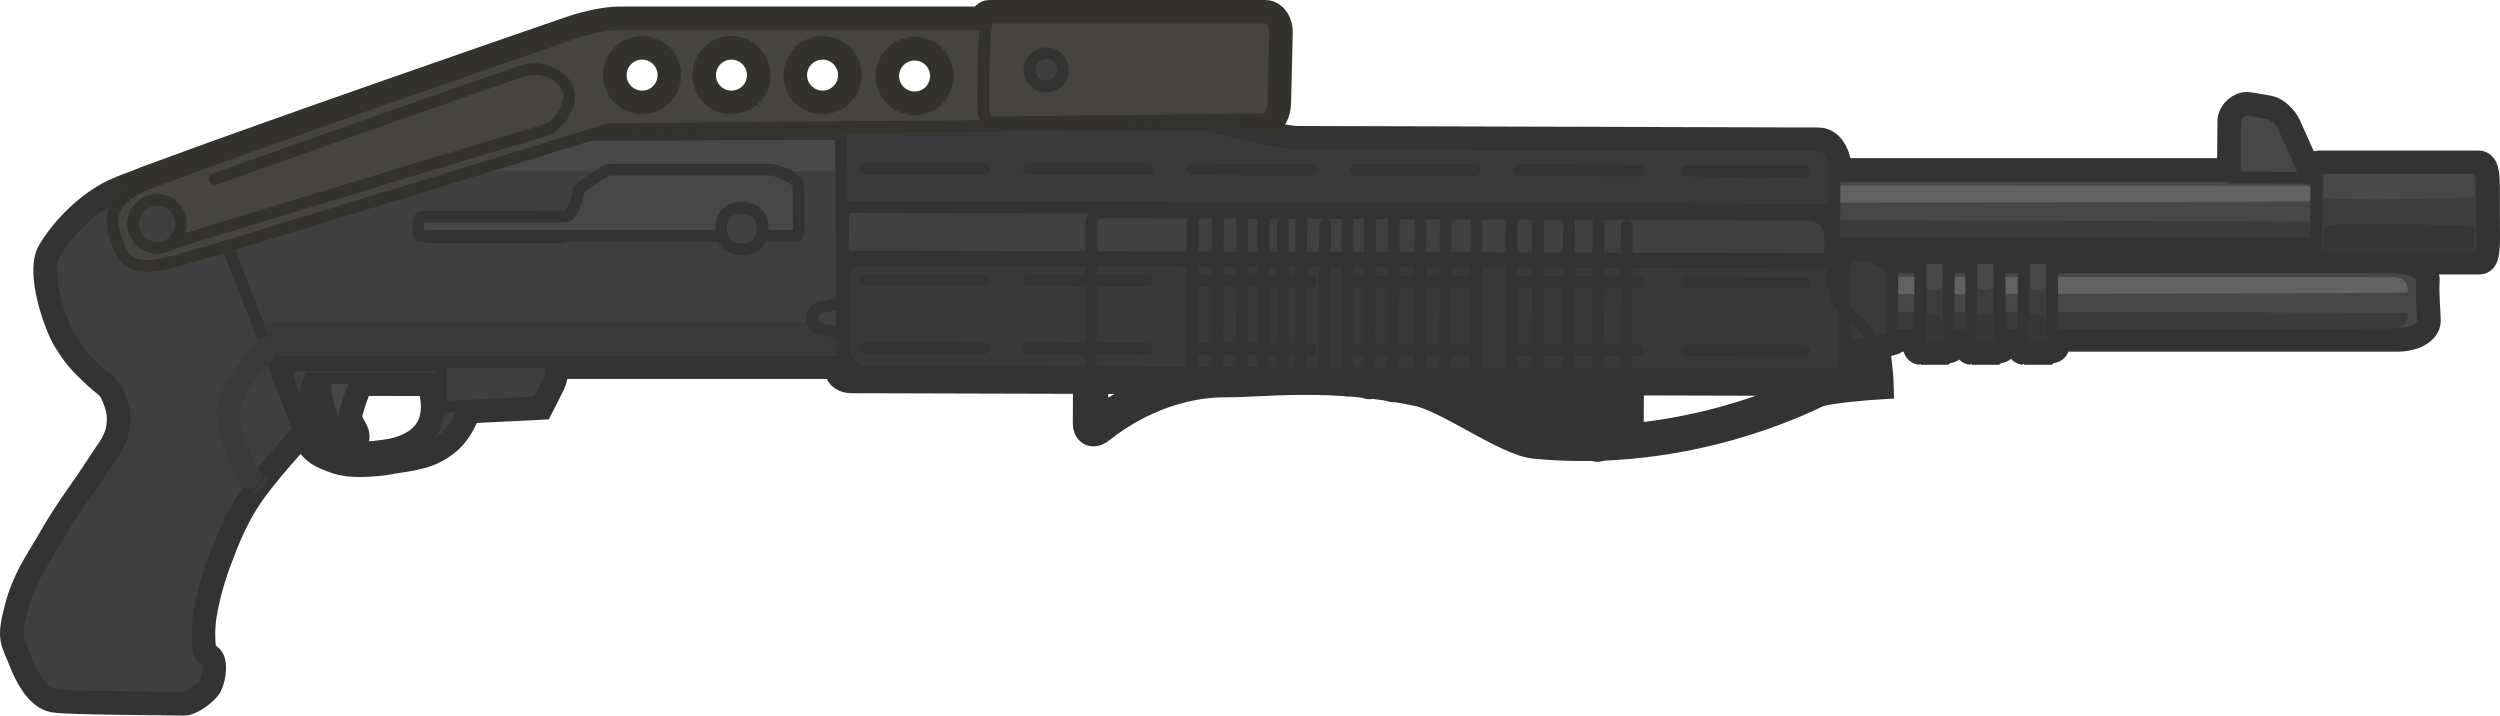
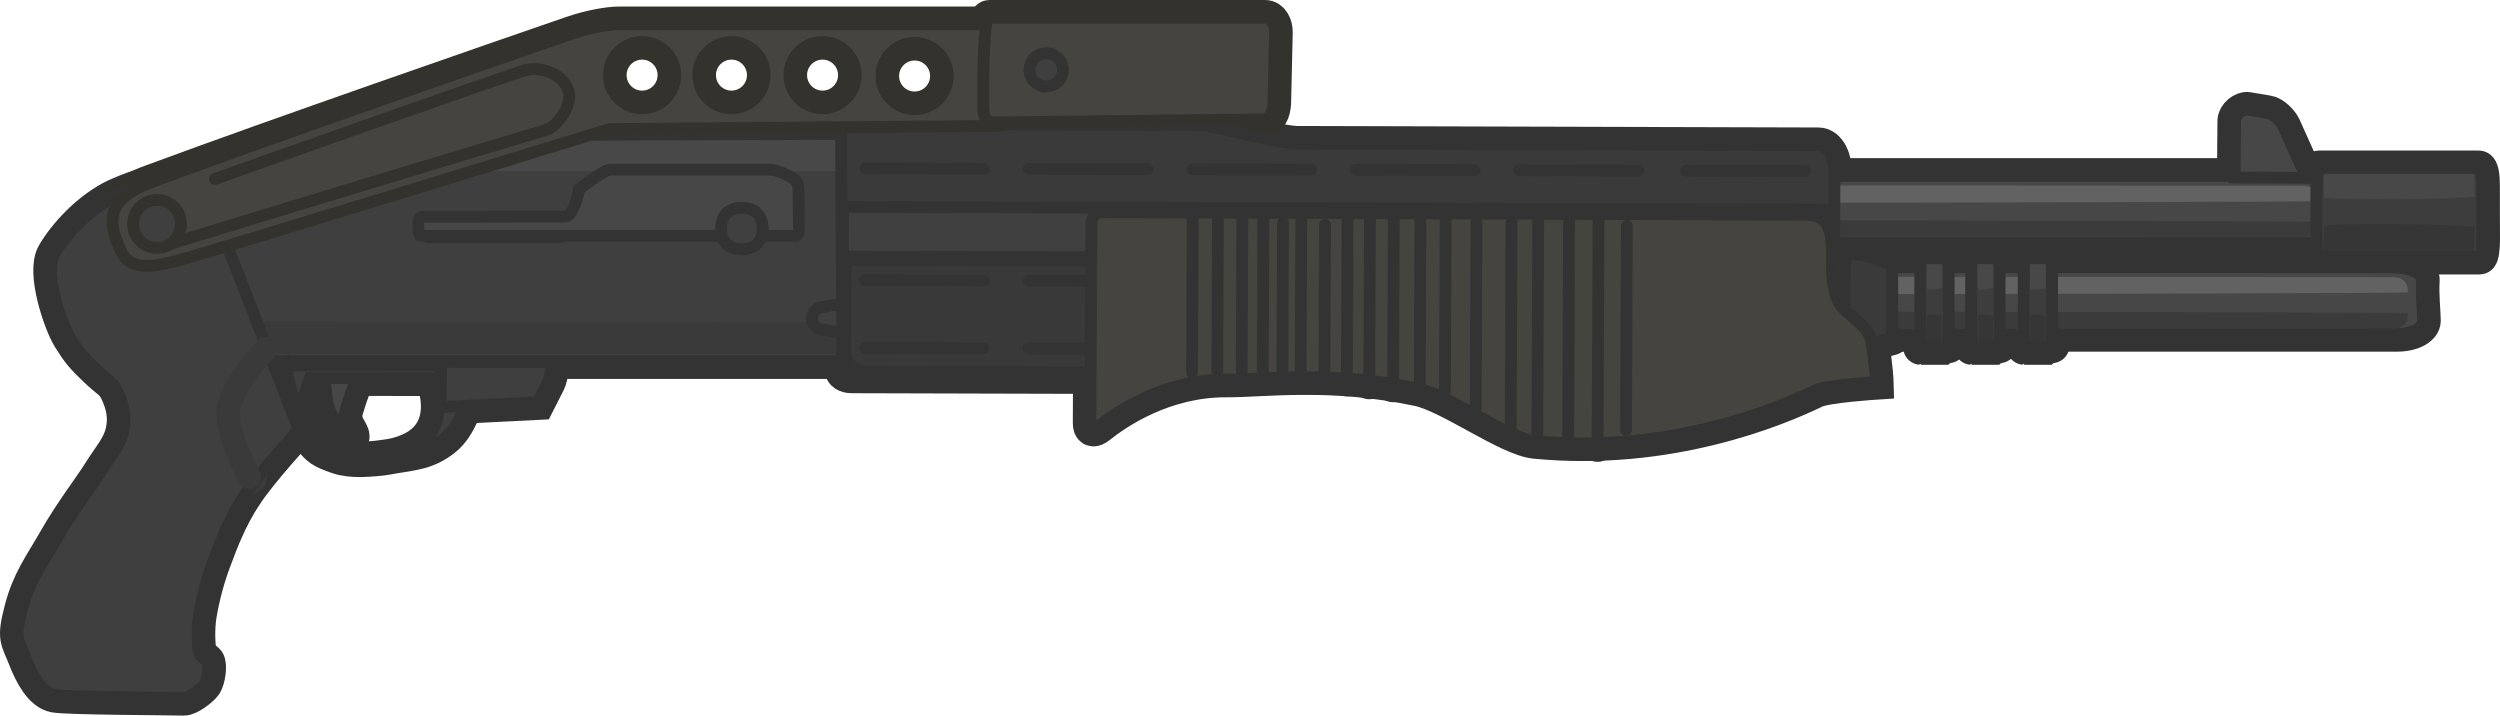
- <svg xmlns="http://www.w3.org/2000/svg" xml:space="preserve" width="81.167" height="23.233">
-   <defs>
+ <svg xmlns="http://www.w3.org/2000/svg" xml:space="preserve" width="81.167" height="23.233" version="1.1" id="svg240">
+   <defs id="defs22">
    <linearGradient id="a" x1="252.746" x2="252.714" y1="179.2" y2="186.981" gradientUnits="userSpaceOnUse">
-       <stop offset="0" stop-color="#3f3f3f" />
-       <stop offset="1" stop-color="#3a3a3a" />
+       <stop offset="0" stop-color="#3f3f3f" id="stop2" />
+       <stop offset="1" stop-color="#3a3a3a" id="stop4" />
    </linearGradient>
    <linearGradient id="b" x1="226.96" x2="226.82" y1="106.523" y2="122.001" gradientUnits="userSpaceOnUse">
-       <stop offset="0" stop-color="#141414" />
-       <stop offset="1" />
+       <stop offset="0" stop-color="#141414" id="stop7" />
+       <stop offset="1" id="stop9" />
    </linearGradient>
    <linearGradient id="c" x1="233.155" x2="233.14" y1="107.158" y2="108.862" gradientUnits="userSpaceOnUse">
-       <stop offset="0" stop-color="#424242" />
-       <stop offset="1" stop-color="#1e1e1e" />
+       <stop offset="0" stop-color="#424242" id="stop12" />
+       <stop offset="1" stop-color="#1e1e1e" id="stop14" />
    </linearGradient>
    <linearGradient id="d" x1="263.274" x2="263.248" y1="105.272" y2="108.037" gradientUnits="userSpaceOnUse">
-       <stop offset="0" stop-color="#202020" />
-       <stop offset="1" stop-color="#101010" />
+       <stop offset="0" stop-color="#202020" id="stop17" />
+       <stop offset="1" stop-color="#101010" id="stop19" />
    </linearGradient>
  </defs>
-   <g stroke-miterlimit="10" data-paper-data="{&quot;isPaintingLayer&quot;:true}" style="mix-blend-mode:normal">
-     <g stroke-width="1.5">
-       <path fill="#474747" stroke="#333" stroke-width="1.148" d="M27.219 7.392v-1.14c0-.23.24-.543.685-.543h46.763c.603 0 1.023.18 1.005.426-.033.433.032 1.072.032 1.317 0 .19-.275.426-.817.426H28.125c-.587 0-.906-.129-.906-.486z" />
-       <path fill="#3b3b3b" d="M75.238 7.206c0 .359-.167.497-.484.497-4.587 0-47.132.034-47.132.034l.009-.548c0-.088 47.607-.04 47.607.017" />
-       <path fill="#626262" d="m27.675 6.545-.009-.548s42.505.034 47.088.034c.317 0 .484.138.484.496 0 .057-47.562.105-47.563.018" data-paper-data="{&quot;index&quot;:null}" />
+   <g stroke-miterlimit="10" data-paper-data="{&quot;isPaintingLayer&quot;:true}" style="mix-blend-mode:normal" id="g238">
+     <g stroke-width="1.5" id="g30">
+       <path fill="#474747" stroke="#333" stroke-width="1.148" d="M27.219 7.392v-1.14c0-.23.24-.543.685-.543h46.763c.603 0 1.023.18 1.005.426-.033.433.032 1.072.032 1.317 0 .19-.275.426-.817.426H28.125c-.587 0-.906-.129-.906-.486z" id="path24" />
+       <path fill="#3b3b3b" d="M75.238 7.206c0 .359-.167.497-.484.497-4.587 0-47.132.034-47.132.034l.009-.548c0-.088 47.607-.04 47.607.017" id="path26" />
+       <path fill="#626262" d="m27.675 6.545-.009-.548s42.505.034 47.088.034c.317 0 .484.138.484.496 0 .057-47.562.105-47.563.018" data-paper-data="{&quot;index&quot;:null}" id="path28" />
    </g>
-     <g stroke-width="1.5">
-       <path fill="#474747" stroke="#333" stroke-width="1.148" d="M27.41 10.357V9.218c0-.23.254-.543.725-.543h49.438c.637 0 1.082.179 1.062.426-.034.432.035 1.072.035 1.316 0 .19-.29.427-.864.427H28.367c-.62 0-.957-.129-.957-.487z" />
-       <path fill="#3b3b3b" d="M78.177 10.172c0 .359-.177.497-.512.497-4.85 0-49.829.033-49.829.033s.006-.244.01-.547c0-.088 50.331-.04 50.331.017" />
-       <path fill="#626262" d="M27.893 9.51c-.004-.303-.01-.547-.01-.547s44.937.034 49.783.034c.335 0 .511.137.511.496 0 .057-50.283.105-50.285.017z" data-paper-data="{&quot;index&quot;:null}" />
+     <g stroke-width="1.5" id="g38">
+       <path fill="#474747" stroke="#333" stroke-width="1.148" d="M27.41 10.357V9.218c0-.23.254-.543.725-.543h49.438c.637 0 1.082.179 1.062.426-.034.432.035 1.072.035 1.316 0 .19-.29.427-.864.427H28.367c-.62 0-.957-.129-.957-.487z" id="path32" />
+       <path fill="#3b3b3b" d="M78.177 10.172c0 .359-.177.497-.512.497-4.85 0-49.829.033-49.829.033s.006-.244.01-.547c0-.088 50.331-.04 50.331.017" id="path34" />
+       <path fill="#626262" d="M27.893 9.51c-.004-.303-.01-.547-.01-.547s44.937.034 49.783.034c.335 0 .511.137.511.496 0 .057-50.283.105-50.285.017z" data-paper-data="{&quot;index&quot;:null}" id="path36" />
    </g>
-     <path fill="#474747" stroke="#333" stroke-width="1.148" d="m72.552 5.762.015-1.834c.002-.195.246-.394.412-.366l.653.11c.184.03.428.275.508.453l.74 1.649z" />
-     <g stroke-width="1.5">
-       <path fill="#3d3d3d" stroke="#333" stroke-width="1.148" d="M62.344 10.626v-1.51c0-.305.005-.72.013-.72h.89c.012 0 .02.237.02.564v1.745c0 .252-.005.565-.015.565h-.89c-.012 0-.018-.17-.018-.644z" />
-       <path fill="#363636" d="M63.06 10.305c0 .527 0 .778-.004.778h-.507v-.803c0-.13.512-.059.512.025z" />
-       <path fill="#484848" d="M62.55 9.334V8.58h.506c.003 0 .005.202.005.729 0 .083-.511.154-.511.025" data-paper-data="{&quot;index&quot;:null}" />
+     <path fill="#474747" stroke="#333" stroke-width="1.148" d="m72.552 5.762.015-1.834c.002-.195.246-.394.412-.366l.653.11c.184.03.428.275.508.453l.74 1.649z" id="path40" />
+     <g stroke-width="1.5" id="g48">
+       <path fill="#3d3d3d" stroke="#333" stroke-width="1.148" d="M62.344 10.626v-1.51c0-.305.005-.72.013-.72h.89c.012 0 .02.237.02.564v1.745c0 .252-.005.565-.015.565h-.89c-.012 0-.018-.17-.018-.644z" id="path42" />
+       <path fill="#363636" d="M63.06 10.305c0 .527 0 .778-.004.778h-.507v-.803c0-.13.512-.059.512.025z" id="path44" />
+       <path fill="#484848" d="M62.55 9.334V8.58h.506c.003 0 .005.202.005.729 0 .083-.511.154-.511.025" data-paper-data="{&quot;index&quot;:null}" id="path46" />
    </g>
-     <g stroke-width="1.5">
-       <path fill="#3d3d3d" stroke="#333" stroke-width="1.148" d="M63.998 10.626v-1.51c0-.305.005-.72.013-.72h.89c.012 0 .02.237.02.564v1.745c0 .252-.005.565-.015.565h-.89c-.012 0-.018-.17-.018-.644z" />
-       <path fill="#363636" d="M64.715 10.305c0 .527-.001.778-.005.778h-.507v-.803c0-.13.512-.059.512.025" />
-       <path fill="#484848" d="M64.204 9.334V8.58h.506c.003 0 .005.202.005.729 0 .083-.511.154-.511.025" data-paper-data="{&quot;index&quot;:null}" />
+     <g stroke-width="1.5" id="g56">
+       <path fill="#3d3d3d" stroke="#333" stroke-width="1.148" d="M63.998 10.626v-1.51c0-.305.005-.72.013-.72h.89c.012 0 .02.237.02.564v1.745c0 .252-.005.565-.015.565h-.89c-.012 0-.018-.17-.018-.644z" id="path50" />
+       <path fill="#363636" d="M64.715 10.305c0 .527-.001.778-.005.778h-.507v-.803c0-.13.512-.059.512.025" id="path52" />
+       <path fill="#484848" d="M64.204 9.334V8.58h.506c.003 0 .005.202.005.729 0 .083-.511.154-.511.025" data-paper-data="{&quot;index&quot;:null}" id="path54" />
    </g>
-     <g stroke-width="1.5">
-       <path fill="#3d3d3d" stroke="#333" stroke-width="1.148" d="M65.702 10.626v-1.51c0-.305.004-.72.013-.72h.89c.012 0 .02.237.02.564v1.745c0 .252-.005.565-.016.565h-.89c-.011 0-.017-.17-.017-.644z" />
-       <path fill="#363636" d="M66.419 10.305c0 .527-.002.778-.006.778h-.506v-.803c0-.13.511-.059.511.025z" />
-       <path fill="#484848" d="M65.907 9.334V8.58h.506c.003 0 .006.202.006.729 0 .083-.511.154-.511.025z" data-paper-data="{&quot;index&quot;:null}" />
+     <g stroke-width="1.5" id="g64">
+       <path fill="#3d3d3d" stroke="#333" stroke-width="1.148" d="M65.702 10.626v-1.51c0-.305.004-.72.013-.72h.89c.012 0 .02.237.02.564v1.745c0 .252-.005.565-.016.565h-.89c-.011 0-.017-.17-.017-.644z" id="path58" />
+       <path fill="#363636" d="M66.419 10.305c0 .527-.002.778-.006.778h-.506v-.803c0-.13.511-.059.511.025z" id="path60" />
+       <path fill="#484848" d="M65.907 9.334V8.58h.506c.003 0 .006.202.006.729 0 .083-.511.154-.511.025z" data-paper-data="{&quot;index&quot;:null}" id="path62" />
    </g>
-     <g stroke-width="1.5">
-       <path fill="#3d3d3d" stroke="#333" stroke-width="1.148" d="M75.205 7.692v-1.51c0-.305.026-.72.076-.72h5.196c.067 0 .114.237.112.564-.004.573.004 1.42.004 1.745 0 .252-.03.565-.091.565h-5.197c-.065 0-.1-.17-.1-.644z" />
-       <path fill="#363636" d="M80.345 7.371c0 .527-.017.778-.05.778h-4.85l.001-.803c0-.13 4.899-.058 4.899.025" />
-       <path fill="#484848" d="M75.45 6.4v-.755h4.845c.033 0 .05.203.05.73 0 .083-4.894.154-4.894.025z" data-paper-data="{&quot;index&quot;:null}" />
+     <g stroke-width="1.5" id="g72">
+       <path fill="#3d3d3d" stroke="#333" stroke-width="1.148" d="M75.205 7.692v-1.51c0-.305.026-.72.076-.72h5.196c.067 0 .114.237.112.564-.004.573.004 1.42.004 1.745 0 .252-.03.565-.091.565h-5.197c-.065 0-.1-.17-.1-.644z" id="path66" />
+       <path fill="#363636" d="M80.345 7.371c0 .527-.017.778-.05.778h-4.85l.001-.803c0-.13 4.899-.058 4.899.025" id="path68" />
+       <path fill="#484848" d="M75.45 6.4v-.755h4.845c.033 0 .05.203.05.73 0 .083-4.894.154-4.894.025z" data-paper-data="{&quot;index&quot;:null}" id="path70" />
    </g>
-     <g stroke-width="1.148">
-       <g stroke="#333">
-         <path fill="#3f3f3f" d="M9.128 4.498c.878 0 16.767-.088 18.366-.088.08 0 .12.577.12 1.095v5.517c0 .583-.046.706-.135.706H8.731c-.07 0-2.226-5.507-2.226-6.324 0 0 2.553-.906 2.622-.906z" />
-         <path fill="#3a3a3a" d="M27.4 10.47s.01 1.02-.077 1.02H8.535c-.024 0-.21-1.057-.21-1.057z" />
-         <path fill="#484848" d="M27.4 4.539s.01 1.02-.077 1.02H6.909c-.012 0 .7-.44 1.402-.684a5.8 5.8 0 0 1 1.353-.278z" />
-         <path fill="#3f3f3f" stroke-linecap="round" d="M7.944 16.072c-.502.771-.752 1.445-1.01 2.128a9.6 9.6 0 0 0-.48 1.808 4.4 4.4 0 0 0 0 1.17c.029.153.18.197.27.295.087.097.023.603-.094.756-.114.149-.49.434-.66.43-.61-.014-3.777-.022-4.195-.098-.42-.076-.735-.645-.958-1.224-.222-.578-.36-.581-.106-1.542.253-.961.611-1.402 1.117-2.287.505-.885 1.124-1.679 1.436-2.18s.626-.83.734-1.313c.108-.484.01-.87-.16-1.253-.168-.384-.31-.373-.734-.785-.425-.411-.532-.532-.83-1.01S1.42 8.84 1.763 8.251c.373-.64 1.071-1.376 1.834-1.794.674-.37 2.804-.99 2.804-.99L9.7 13.946s-1.254 1.356-1.755 2.127z" />
-         <path fill="#474747" d="M10.675 12.09h1.155s-.264.235-.393.567c-.109.28-.15.449-.19.568a.84.84 0 0 0-.044.427c.044.215.284.477.208.548-.106.097-.372-.201-.486-.455-.11-.243-.245-.387-.287-.668-.042-.28-.172-.987.037-.987z" />
-         <path fill="#3f3f3f" stroke-linecap="round" d="M9.256 11.864h7.075s-.65.445-.932.795c-.344.428-.439 1.149-.982 1.584s-1.014.457-1.706.572c-.693.114-1.318.151-1.748 0-.546-.192-.616-.25-.911-.62-.194-.243-.345-.741-.505-1.237-.159-.496-.29-1.095-.29-1.095zm2.577 3.043c3.353-.068 2.223-2.623 2.223-2.623l-3.998-.007s-.427 1.134-.263 1.448c.4.764 1.318 1.197 2.038 1.182z" />
-         <path fill="#404040" d="M26.36 10.339c0-.206.167-.372.373-.372.098 0 .438-.156.59.018.15.174.176.469.01.673s-.395.053-.6.053a.373.373 0 0 1-.372-.372z" />
-         <path fill="none" stroke-linecap="round" d="M13.893 7.703h4.28" />
-         <path fill="#474747" d="M19.81 5.508h5.202c.157 0 .893.24.905.534.015.349.023 1.201.023 1.395 0 .133-.03.22-.085.22H13.643c-.043 0-.138-.552.036-.618 0 0 3.953-.003 4.686-.009.225-.001.428-.72.427-.881 0 0 .819-.641 1.019-.641z" />
-         <path fill="#404040" d="M23.41 7.42c0-.423.252-.675.675-.675s.675.252.675.675-.252.675-.675.675-.675-.252-.675-.675z" />
-         <path fill="#3f3f3f" d="m14.31 13.215.008-1.465 3.58.009s-.002.434-.11.65l-.33.65z" />
+     <g stroke-width="1.148" id="g100">
+       <g stroke="#333" id="g96">
+         <path fill="#3f3f3f" d="M9.128 4.498c.878 0 16.767-.088 18.366-.088.08 0 .12.577.12 1.095v5.517c0 .583-.046.706-.135.706H8.731c-.07 0-2.226-5.507-2.226-6.324 0 0 2.553-.906 2.622-.906z" id="path74" />
+         <path fill="#3a3a3a" d="M27.4 10.47s.01 1.02-.077 1.02H8.535c-.024 0-.21-1.057-.21-1.057z" id="path76" />
+         <path fill="#484848" d="M27.4 4.539s.01 1.02-.077 1.02H6.909c-.012 0 .7-.44 1.402-.684a5.8 5.8 0 0 1 1.353-.278z" id="path78" />
+         <path fill="#3f3f3f" stroke-linecap="round" d="M7.944 16.072c-.502.771-.752 1.445-1.01 2.128a9.6 9.6 0 0 0-.48 1.808 4.4 4.4 0 0 0 0 1.17c.029.153.18.197.27.295.087.097.023.603-.094.756-.114.149-.49.434-.66.43-.61-.014-3.777-.022-4.195-.098-.42-.076-.735-.645-.958-1.224-.222-.578-.36-.581-.106-1.542.253-.961.611-1.402 1.117-2.287.505-.885 1.124-1.679 1.436-2.18s.626-.83.734-1.313c.108-.484.01-.87-.16-1.253-.168-.384-.31-.373-.734-.785-.425-.411-.532-.532-.83-1.01S1.42 8.84 1.763 8.251c.373-.64 1.071-1.376 1.834-1.794.674-.37 2.804-.99 2.804-.99L9.7 13.946s-1.254 1.356-1.755 2.127z" id="path80" />
+         <path fill="#474747" d="M10.675 12.09h1.155s-.264.235-.393.567c-.109.28-.15.449-.19.568a.84.84 0 0 0-.044.427c.044.215.284.477.208.548-.106.097-.372-.201-.486-.455-.11-.243-.245-.387-.287-.668-.042-.28-.172-.987.037-.987z" id="path82" />
+         <path fill="#3f3f3f" stroke-linecap="round" d="M9.256 11.864h7.075s-.65.445-.932.795c-.344.428-.439 1.149-.982 1.584s-1.014.457-1.706.572c-.693.114-1.318.151-1.748 0-.546-.192-.616-.25-.911-.62-.194-.243-.345-.741-.505-1.237-.159-.496-.29-1.095-.29-1.095zm2.577 3.043c3.353-.068 2.223-2.623 2.223-2.623l-3.998-.007s-.427 1.134-.263 1.448c.4.764 1.318 1.197 2.038 1.182z" id="path84" />
+         <path fill="#404040" d="M26.36 10.339c0-.206.167-.372.373-.372.098 0 .438-.156.59.018.15.174.176.469.01.673s-.395.053-.6.053a.373.373 0 0 1-.372-.372z" id="path86" />
+         <path fill="none" stroke-linecap="round" d="M13.893 7.703h4.28" id="path88" />
+         <path fill="#474747" d="M19.81 5.508h5.202c.157 0 .893.24.905.534.015.349.023 1.201.023 1.395 0 .133-.03.22-.085.22H13.643c-.043 0-.138-.552.036-.618 0 0 3.953-.003 4.686-.009.225-.001.428-.72.427-.881 0 0 .819-.641 1.019-.641z" id="path90" />
+         <path fill="#404040" d="M23.41 7.42c0-.423.252-.675.675-.675s.675.252.675.675-.252.675-.675.675-.675-.252-.675-.675z" id="path92" />
+         <path fill="#3f3f3f" d="m14.31 13.215.008-1.465 3.58.009s-.002.434-.11.65l-.33.65z" id="path94" />
      </g>
-       <path fill="none" stroke="#3a3a3a" stroke-linecap="round" d="M8.096 15.484s-.73-1.32-.685-2.124c.045-.814 1.232-2.047 1.232-2.047" />
+       <path fill="none" stroke="#3a3a3a" stroke-linecap="round" d="M8.096 15.484s-.73-1.32-.685-2.124c.045-.814 1.232-2.047 1.232-2.047" id="path98" />
    </g>
-     <path fill="#3a3a3a" stroke="#333" stroke-width="1.148" d="M60.033 8.235c.72.032 1.273.347 1.365.35.023.001.038.344.038.614v1.254c0 .386-.012.514-.028.513-.075-.003-.635.26-1.305.232-.276-.012-.342-2.974-.07-2.963z" />
-     <g stroke="#333" stroke-width="1.148">
-       <path fill="#3a3a3a" d="m27.35 12.002-.045-7.714c-.001-.168.095-.262.231-.262l11.618.032s2.384.605 2.978.607l16.903.048c.338 0 .525.468.524.91l-.02 6.659-31.889-.09c-.182 0-.3-.08-.3-.19z" />
-       <path fill="#404040" d="m27.368 8.329.004-1.608 32.053.085-.004 1.609z" />
-       <path fill="#393939" d="m27.438 11.432.01-2.996 32.441.09-.011 3.633-31.745-.088c-.405-.001-.695-.348-.695-.64z" />
-       <path fill="none" stroke-linecap="round" d="m31.94 9.107-3.851-.011m5.31.015 3.85.01m1.458.005 3.852.01m5.31.015-3.852-.01m5.309.014 3.852.01m5.413.016L54.74 9.17m-22.806 2.139-3.852-.011m9.161.025-3.852-.01m9.161.025-3.852-.011m5.31.015 3.852.01m1.457.005 3.852.01m1.562.005 3.851.01M28.098 5.468l3.852.011m5.309.015-3.852-.011m5.31.015 3.851.01m1.458.005 3.852.01m5.309.015-3.852-.011m9.265.026-3.852-.011" />
-       <path fill="#3a3a3a" d="M31.288 3.832 31.286 2.2c0-.097.043-.194.107-.193l.523.007c.046 0 .082.098.102.229a.8.8 0 0 0 .077.242c.16.317.49.659.512.66.134 0 .461.01.626.013.02 0 .032.133.032.259 0 .34-.002.44-.002.44z" />
+     <path fill="#3a3a3a" stroke="#333" stroke-width="1.148" d="M60.033 8.235c.72.032 1.273.347 1.365.35.023.001.038.344.038.614v1.254c0 .386-.012.514-.028.513-.075-.003-.635.26-1.305.232-.276-.012-.342-2.974-.07-2.963z" id="path102" />
+     <g stroke="#333" stroke-width="1.148" id="g114">
+       <path fill="#3a3a3a" d="m27.35 12.002-.045-7.714c-.001-.168.095-.262.231-.262l11.618.032s2.384.605 2.978.607l16.903.048c.338 0 .525.468.524.91l-.02 6.659-31.889-.09c-.182 0-.3-.08-.3-.19z" id="path104" />
+       <path fill="#404040" d="m27.368 8.329.004-1.608 32.053.085-.004 1.609z" id="path106" />
+       <path fill="#393939" d="m27.438 11.432.01-2.996 32.441.09-.011 3.633-31.745-.088c-.405-.001-.695-.348-.695-.64z" id="path108" />
+       <path fill="none" stroke-linecap="round" d="m31.94 9.107-3.851-.011m5.31.015 3.85.01m1.458.005 3.852.01m5.31.015-3.852-.01m5.309.014 3.852.01m5.413.016L54.74 9.17m-22.806 2.139-3.852-.011m9.161.025-3.852-.01m9.161.025-3.852-.011m5.31.015 3.852.01m1.457.005 3.852.01m1.562.005 3.851.01M28.098 5.468l3.852.011m5.309.015-3.852-.011m5.31.015 3.851.01m1.458.005 3.852.01m5.309.015-3.852-.011m9.265.026-3.852-.011" id="path110" />
+       <path fill="#3a3a3a" d="M31.288 3.832 31.286 2.2c0-.097.043-.194.107-.193l.523.007c.046 0 .082.098.102.229a.8.8 0 0 0 .077.242c.16.317.49.659.512.66.134 0 .461.01.626.013.02 0 .032.133.032.259 0 .34-.002.44-.002.44z" id="path112" />
    </g>
-     <g stroke="#33322d" stroke-width="1.148">
-       <path fill="#45443e" d="m32.956 1.262-.073 2.275c-.01.323-.2.548-.436.55l-12.665.103S7.384 8.007 5.982 8.399c-.904.253-1.75.458-2.061-.26-.313-.719-.68-1.603.985-2.22 3.998-1.483 11.17-3.965 13.669-4.827.562-.194 1.179-.306 1.527-.306h12.405c.297 0 .457.251.45.476zm-6.25.1a1.077 1.077 0 1 0 0 2.154 1.077 1.077 0 0 0 0-2.154zm2.988.029a1.077 1.077 0 1 0 0 2.154 1.077 1.077 0 0 0 0-2.154zm-5.946-.029a1.077 1.077 0 1 0 0 2.154 1.077 1.077 0 0 0 0-2.154zm-2.901 0a1.077 1.077 0 1 0 0 2.154 1.077 1.077 0 0 0 0-2.154z" />
-       <path fill="none" stroke-linecap="round" d="M6.978 5.81s9.67-3.437 10.122-3.541c.453-.104 1.118.097 1.337.62.205.49-.36 1.225-.68 1.32A2176 2176 0 0 0 5.182 8.024" />
-       <path fill="#3f3f3f" d="M5.876 7.27a.778.778 0 1 1-1.556 0 .778.778 0 0 1 1.556 0z" />
+     <g stroke="#33322d" stroke-width="1.148" id="g122">
+       <path fill="#45443e" d="m32.956 1.262-.073 2.275c-.01.323-.2.548-.436.55l-12.665.103S7.384 8.007 5.982 8.399c-.904.253-1.75.458-2.061-.26-.313-.719-.68-1.603.985-2.22 3.998-1.483 11.17-3.965 13.669-4.827.562-.194 1.179-.306 1.527-.306h12.405c.297 0 .457.251.45.476zm-6.25.1a1.077 1.077 0 1 0 0 2.154 1.077 1.077 0 0 0 0-2.154zm2.988.029a1.077 1.077 0 1 0 0 2.154 1.077 1.077 0 0 0 0-2.154zm-5.946-.029a1.077 1.077 0 1 0 0 2.154 1.077 1.077 0 0 0 0-2.154zm-2.901 0a1.077 1.077 0 1 0 0 2.154 1.077 1.077 0 0 0 0-2.154z" id="path116" />
+       <path fill="none" stroke-linecap="round" d="M6.978 5.81s9.67-3.437 10.122-3.541c.453-.104 1.118.097 1.337.62.205.49-.36 1.225-.68 1.32A2176 2176 0 0 0 5.182 8.024" id="path118" />
+       <path fill="#3f3f3f" d="M5.876 7.27a.778.778 0 1 1-1.556 0 .778.778 0 0 1 1.556 0z" id="path120" />
    </g>
-     <g stroke-width="1.148">
-       <path fill="#45443e" stroke="#33322d" d="m41.397 1.05-.053 2.276c-.008.323-.144.547-.313.549l-8.826.1c-.177.002-.28-.196-.282-.498-.007-.946.003-2.903.193-2.903h8.957c.214 0 .329.252.324.477z" />
-       <path fill="#3f3f3f" stroke="#333" d="M33.993 2.805a.539.539 0 1 1 0-1.076.539.539 0 0 1 0 1.077z" />
+     <g stroke-width="1.148" id="g128">
+       <path fill="#45443e" stroke="#33322d" d="m41.397 1.05-.053 2.276c-.008.323-.144.547-.313.549l-8.826.1c-.177.002-.28-.196-.282-.498-.007-.946.003-2.903.193-2.903h8.957c.214 0 .329.252.324.477z" id="path124" />
+       <path fill="#3f3f3f" stroke="#333" d="M33.993 2.805a.539.539 0 1 1 0-1.076.539.539 0 0 1 0 1.077z" id="path126" />
    </g>
-     <g stroke-width="1.5">
-       <path fill="url(#a)" stroke="#333" d="m233.137 175.315.034-8.376c.001-.3.154-.562.435-.561l29.85.105c1.84.005.694 2.321 1.422 3.718.276.53 1.266.927 1.38 1.65.186 1.185.2 1.727.2 1.727s-2.119.135-2.574.357c-1.691.82-6.27 2.695-11.88 2.15-1.171-.114-3.632-1.944-4.952-2.224-3.751-.792-6.514-.376-8.164-.382-2.62-.01-4.625 1.352-5.401 1.973-.23.183-.351.14-.35-.137z" style="fill:url(#linearGradient173)" transform="translate(-143.015 -120.438)scale(.7653)" />
-       <path fill="url(#b)" d="m233.337 174.866.007-1.815c.009-2.264 13.084-1.523 14.805-1.101s3.367 2.231 8.747 2.035c1.546-.056 8.853-3.155 8.965-2.458q.06.375.097.664c.091.682.1 1 .1 1s-2.08.131-2.528.345c-1.66.79-6.157 2.598-11.667 2.073-1.15-.11-3.565-1.875-4.862-2.144-3.683-.764-6.396-.363-8.017-.369-2.573-.009-4.541 1.304-5.304 1.902-.225.176-.344.136-.343-.132" style="fill:url(#linearGradient174)" transform="translate(-143.015 -120.438)scale(.7653)" />
-       <path fill="none" stroke="#333" stroke-linecap="round" stroke-width="1.148" d="m38.702 12.102.02-5.039m.8 4.966.02-5.04m.773 5.058.02-5.085m.684.048-.02 5.086m.636.002.02-4.852m.593-.184-.02 4.992m.793-4.756L43 12.243m.728.049.02-5.178m.73-.091-.022 5.365m.774.096.022-5.458m.843 5.414.021-5.318m.797 5.601.023-5.692m.976 6.256.025-6.205m1.138.143-.026 6.673m.892-6.763-.029 7.045m1.002.05.028-7.091m.927 7.281.03-7.325m.893 6.862.027-6.625" />
+     <g stroke-width="1.5" id="g136">
+       <path fill="url(#a)" stroke="#333" d="m233.137 175.315.034-8.376c.001-.3.154-.562.435-.561l29.85.105c1.84.005.694 2.321 1.422 3.718.276.53 1.266.927 1.38 1.65.186 1.185.2 1.727.2 1.727s-2.119.135-2.574.357c-1.691.82-6.27 2.695-11.88 2.15-1.171-.114-3.632-1.944-4.952-2.224-3.751-.792-6.514-.376-8.164-.382-2.62-.01-4.625 1.352-5.401 1.973-.23.183-.351.14-.35-.137z" style="fill:url(#linearGradient173)" transform="translate(-143.015 -120.438)scale(.7653)" id="path130" />
+       <path fill="url(#b)" d="m233.337 174.866.007-1.815c.009-2.264 13.084-1.523 14.805-1.101s3.367 2.231 8.747 2.035c1.546-.056 8.853-3.155 8.965-2.458q.06.375.097.664c.091.682.1 1 .1 1s-2.08.131-2.528.345c-1.66.79-6.157 2.598-11.667 2.073-1.15-.11-3.565-1.875-4.862-2.144-3.683-.764-6.396-.363-8.017-.369-2.573-.009-4.541 1.304-5.304 1.902-.225.176-.344.136-.343-.132" style="fill:url(#linearGradient174)" transform="translate(-143.015 -120.438)scale(.7653)" id="path132" />
+       <path fill="none" stroke="#333" stroke-linecap="round" stroke-width="1.148" d="m38.702 12.102.02-5.039m.8 4.966.02-5.04m.773 5.058.02-5.085m.684.048-.02 5.086m.636.002.02-4.852m.593-.184-.02 4.992m.793-4.756L43 12.243m.728.049.02-5.178m.73-.091-.022 5.365m.774.096.022-5.458m.843 5.414.021-5.318m.797 5.601.023-5.692m.976 6.256.025-6.205m1.138.143-.026 6.673m.892-6.763-.029 7.045m1.002.05.028-7.091m.927 7.281.03-7.325m.893 6.862.027-6.625" id="path134" />
    </g>
-     <path fill="#474747" stroke="#333" stroke-width=".383" d="M27.219 7.392v-1.14c0-.23.24-.543.685-.543h46.763c.603 0 1.023.18 1.005.426-.033.433.032 1.072.032 1.317 0 .19-.275.426-.817.426H28.125c-.587 0-.906-.129-.906-.486z" />
-     <path fill="#3b3b3b" d="M75.238 7.206c0 .359-.167.497-.484.497-4.587 0-47.132.034-47.132.034l.009-.548c0-.088 47.607-.04 47.607.017" />
-     <path fill="#626262" d="m27.675 6.545-.009-.548s42.505.034 47.088.034c.317 0 .484.138.484.496 0 .057-47.562.105-47.563.018" data-paper-data="{&quot;index&quot;:null}" />
-     <path fill="#474747" stroke="#333" stroke-width=".383" d="M27.41 10.357V9.218c0-.23.254-.543.725-.543h49.438c.637 0 1.082.179 1.062.426-.034.432.035 1.072.035 1.316 0 .19-.29.427-.864.427H28.367c-.62 0-.957-.129-.957-.487z" />
-     <path fill="#3b3b3b" d="M78.177 10.172c0 .359-.177.497-.512.497-4.85 0-49.829.033-49.829.033s.006-.244.01-.547c0-.088 50.331-.04 50.331.017" />
-     <path fill="#626262" d="M27.893 9.51c-.004-.303-.01-.547-.01-.547s44.937.034 49.783.034c.335 0 .511.137.511.496 0 .057-50.283.105-50.285.017z" data-paper-data="{&quot;index&quot;:null}" />
-     <path fill="#474747" stroke="#333" stroke-width=".383" d="m72.552 5.762.015-1.834c.002-.195.246-.394.412-.366l.653.11c.184.03.428.275.508.453l.74 1.649z" />
-     <path fill="#3d3d3d" stroke="#333" stroke-width=".383" d="M62.344 10.626v-1.51c0-.305.005-.72.013-.72h.89c.012 0 .02.237.02.564v1.745c0 .252-.005.565-.015.565h-.89c-.012 0-.018-.17-.018-.644z" />
-     <path fill="#363636" d="M63.06 10.305c0 .527 0 .778-.004.778h-.507v-.803c0-.13.512-.059.512.025z" />
-     <path fill="#484848" d="M62.55 9.334V8.58h.506c.003 0 .005.202.005.729 0 .083-.511.154-.511.025" data-paper-data="{&quot;index&quot;:null}" />
-     <path fill="#3d3d3d" stroke="#333" stroke-width=".383" d="M63.998 10.626v-1.51c0-.305.005-.72.013-.72h.89c.012 0 .02.237.02.564v1.745c0 .252-.005.565-.015.565h-.89c-.012 0-.018-.17-.018-.644z" />
-     <path fill="#363636" d="M64.715 10.305c0 .527-.001.778-.005.778h-.507v-.803c0-.13.512-.059.512.025" />
-     <path fill="#484848" d="M64.204 9.334V8.58h.506c.003 0 .005.202.005.729 0 .083-.511.154-.511.025" data-paper-data="{&quot;index&quot;:null}" />
-     <path fill="#3d3d3d" stroke="#333" stroke-width=".383" d="M65.702 10.626v-1.51c0-.305.004-.72.013-.72h.89c.012 0 .02.237.02.564v1.745c0 .252-.005.565-.016.565h-.89c-.011 0-.017-.17-.017-.644z" />
-     <path fill="#363636" d="M66.419 10.305c0 .527-.002.778-.006.778h-.506v-.803c0-.13.511-.059.511.025z" />
-     <path fill="#484848" d="M65.907 9.334V8.58h.506c.003 0 .006.202.006.729 0 .083-.511.154-.511.025z" data-paper-data="{&quot;index&quot;:null}" />
-     <path fill="#3d3d3d" stroke="#333" stroke-width=".383" d="M75.205 7.692v-1.51c0-.305.026-.72.076-.72h5.196c.067 0 .114.237.112.564-.004.573.004 1.42.004 1.745 0 .252-.03.565-.091.565h-5.197c-.065 0-.1-.17-.1-.644z" />
-     <path fill="#363636" d="M80.345 7.371c0 .527-.017.778-.05.778h-4.85l.001-.803c0-.13 4.899-.058 4.899.025" />
-     <path fill="#484848" d="M75.45 6.4v-.755h4.845c.033 0 .05.203.05.73 0 .083-4.894.154-4.894.025z" data-paper-data="{&quot;index&quot;:null}" />
-     <g stroke="#333">
-       <path fill="#3f3f3f" stroke-width=".383" d="M9.128 4.498c.878 0 16.767-.088 18.366-.088.08 0 .12.577.12 1.095v5.517c0 .583-.046.706-.135.706H8.731c-.07 0-2.226-5.507-2.226-6.324 0 0 2.553-.906 2.622-.906z" />
-       <path fill="#3a3a3a" stroke="none" d="M27.4 10.47s.01 1.02-.077 1.02H8.535c-.024 0-.21-1.057-.21-1.057z" />
-       <path fill="#484848" stroke="none" d="M27.4 4.539s.01 1.02-.077 1.02H6.909c-.012 0 .7-.44 1.402-.684a5.8 5.8 0 0 1 1.353-.278z" />
-       <path fill="#3f3f3f" stroke-linecap="round" stroke-width=".383" d="M7.944 16.072c-.502.771-.752 1.445-1.01 2.128a9.6 9.6 0 0 0-.48 1.808 4.4 4.4 0 0 0 0 1.17c.029.153.18.197.27.295.087.097.023.603-.094.756-.114.149-.49.434-.66.43-.61-.014-3.777-.022-4.195-.098-.42-.076-.735-.645-.958-1.224-.222-.578-.36-.581-.106-1.542.253-.961.611-1.402 1.117-2.287.505-.885 1.124-1.679 1.436-2.18s.626-.83.734-1.313c.108-.484.01-.87-.16-1.253-.168-.384-.31-.373-.734-.785-.425-.411-.532-.532-.83-1.01S1.42 8.84 1.763 8.251c.373-.64 1.071-1.376 1.834-1.794.674-.37 2.804-.99 2.804-.99L9.7 13.946s-1.254 1.356-1.755 2.127z" />
-       <path fill="#474747" stroke-width=".383" d="M10.675 12.09h1.155s-.264.235-.393.567c-.109.28-.15.449-.19.568a.84.84 0 0 0-.044.427c.044.215.284.477.208.548-.106.097-.372-.201-.486-.455-.11-.243-.245-.387-.287-.668-.042-.28-.172-.987.037-.987z" />
-       <path fill="#3f3f3f" stroke-linecap="round" stroke-width=".383" d="M9.256 11.864h7.075s-.65.445-.932.795c-.344.428-.439 1.149-.982 1.584s-1.014.457-1.706.572c-.693.114-1.318.151-1.748 0-.546-.192-.616-.25-.911-.62-.194-.243-.345-.741-.505-1.237-.159-.496-.29-1.095-.29-1.095zm2.577 3.043c3.353-.068 2.223-2.623 2.223-2.623l-3.998-.007s-.427 1.134-.263 1.448c.4.764 1.318 1.197 2.038 1.182z" />
-       <path fill="#404040" stroke-width=".383" d="M26.36 10.339c0-.206.167-.372.373-.372.098 0 .438-.156.59.018.15.174.176.469.01.673s-.395.053-.6.053a.373.373 0 0 1-.372-.372z" />
-       <g stroke-width=".383">
-         <path fill="none" stroke-linecap="round" d="M13.893 7.703h4.28" />
-         <path fill="#474747" d="M19.81 5.508h5.202c.157 0 .893.24.905.534.015.349.023 1.201.023 1.395 0 .133-.03.22-.085.22H13.643c-.043 0-.138-.552.036-.618 0 0 3.953-.003 4.686-.009.225-.001.428-.72.427-.881 0 0 .819-.641 1.019-.641z" />
-         <path fill="#404040" d="M23.41 7.42c0-.423.252-.675.675-.675s.675.252.675.675-.252.675-.675.675-.675-.252-.675-.675z" />
+     <path fill="#474747" stroke="#333" stroke-width=".383" d="M27.219 7.392v-1.14c0-.23.24-.543.685-.543h46.763c.603 0 1.023.18 1.005.426-.033.433.032 1.072.032 1.317 0 .19-.275.426-.817.426H28.125c-.587 0-.906-.129-.906-.486z" id="path138" />
+     <path fill="#3b3b3b" d="M75.238 7.206c0 .359-.167.497-.484.497-4.587 0-47.132.034-47.132.034l.009-.548c0-.088 47.607-.04 47.607.017" id="path140" />
+     <path fill="#626262" d="m27.675 6.545-.009-.548s42.505.034 47.088.034c.317 0 .484.138.484.496 0 .057-47.562.105-47.563.018" data-paper-data="{&quot;index&quot;:null}" id="path142" />
+     <path fill="#474747" stroke="#333" stroke-width=".383" d="M27.41 10.357V9.218c0-.23.254-.543.725-.543h49.438c.637 0 1.082.179 1.062.426-.034.432.035 1.072.035 1.316 0 .19-.29.427-.864.427H28.367c-.62 0-.957-.129-.957-.487z" id="path144" />
+     <path fill="#3b3b3b" d="M78.177 10.172c0 .359-.177.497-.512.497-4.85 0-49.829.033-49.829.033s.006-.244.01-.547c0-.088 50.331-.04 50.331.017" id="path146" />
+     <path fill="#626262" d="M27.893 9.51c-.004-.303-.01-.547-.01-.547s44.937.034 49.783.034c.335 0 .511.137.511.496 0 .057-50.283.105-50.285.017z" data-paper-data="{&quot;index&quot;:null}" id="path148" />
+     <path fill="#474747" stroke="#333" stroke-width=".383" d="m72.552 5.762.015-1.834c.002-.195.246-.394.412-.366l.653.11c.184.03.428.275.508.453l.74 1.649z" id="path150" />
+     <path fill="#3d3d3d" stroke="#333" stroke-width=".383" d="M62.344 10.626v-1.51c0-.305.005-.72.013-.72h.89c.012 0 .02.237.02.564v1.745c0 .252-.005.565-.015.565h-.89c-.012 0-.018-.17-.018-.644z" id="path152" />
+     <path fill="#363636" d="M63.06 10.305c0 .527 0 .778-.004.778h-.507v-.803c0-.13.512-.059.512.025z" id="path154" />
+     <path fill="#484848" d="M62.55 9.334V8.58h.506c.003 0 .005.202.005.729 0 .083-.511.154-.511.025" data-paper-data="{&quot;index&quot;:null}" id="path156" />
+     <path fill="#3d3d3d" stroke="#333" stroke-width=".383" d="M63.998 10.626v-1.51c0-.305.005-.72.013-.72h.89c.012 0 .02.237.02.564v1.745c0 .252-.005.565-.015.565h-.89c-.012 0-.018-.17-.018-.644z" id="path158" />
+     <path fill="#363636" d="M64.715 10.305c0 .527-.001.778-.005.778h-.507v-.803c0-.13.512-.059.512.025" id="path160" />
+     <path fill="#484848" d="M64.204 9.334V8.58h.506c.003 0 .005.202.005.729 0 .083-.511.154-.511.025" data-paper-data="{&quot;index&quot;:null}" id="path162" />
+     <path fill="#3d3d3d" stroke="#333" stroke-width=".383" d="M65.702 10.626v-1.51c0-.305.004-.72.013-.72h.89c.012 0 .02.237.02.564v1.745c0 .252-.005.565-.016.565h-.89c-.011 0-.017-.17-.017-.644z" id="path164" />
+     <path fill="#363636" d="M66.419 10.305c0 .527-.002.778-.006.778h-.506v-.803c0-.13.511-.059.511.025z" id="path166" />
+     <path fill="#484848" d="M65.907 9.334V8.58h.506c.003 0 .006.202.006.729 0 .083-.511.154-.511.025z" data-paper-data="{&quot;index&quot;:null}" id="path168" />
+     <path fill="#3d3d3d" stroke="#333" stroke-width=".383" d="M75.205 7.692v-1.51c0-.305.026-.72.076-.72h5.196c.067 0 .114.237.112.564-.004.573.004 1.42.004 1.745 0 .252-.03.565-.091.565h-5.197c-.065 0-.1-.17-.1-.644z" id="path170" />
+     <path fill="#363636" d="M80.345 7.371c0 .527-.017.778-.05.778h-4.85l.001-.803c0-.13 4.899-.058 4.899.025" id="path172" />
+     <path fill="#484848" d="M75.45 6.4v-.755h4.845c.033 0 .05.203.05.73 0 .083-4.894.154-4.894.025z" data-paper-data="{&quot;index&quot;:null}" id="path174" />
+     <g stroke="#333" id="g200">
+       <path fill="#3f3f3f" stroke-width=".383" d="M9.128 4.498c.878 0 16.767-.088 18.366-.088.08 0 .12.577.12 1.095v5.517c0 .583-.046.706-.135.706H8.731c-.07 0-2.226-5.507-2.226-6.324 0 0 2.553-.906 2.622-.906z" id="path176" />
+       <path fill="#3a3a3a" stroke="none" d="M27.4 10.47s.01 1.02-.077 1.02H8.535c-.024 0-.21-1.057-.21-1.057z" id="path178" />
+       <path fill="#484848" stroke="none" d="M27.4 4.539s.01 1.02-.077 1.02H6.909c-.012 0 .7-.44 1.402-.684a5.8 5.8 0 0 1 1.353-.278z" id="path180" />
+       <path fill="#3f3f3f" stroke-linecap="round" stroke-width=".383" d="M7.944 16.072c-.502.771-.752 1.445-1.01 2.128a9.6 9.6 0 0 0-.48 1.808 4.4 4.4 0 0 0 0 1.17c.029.153.18.197.27.295.087.097.023.603-.094.756-.114.149-.49.434-.66.43-.61-.014-3.777-.022-4.195-.098-.42-.076-.735-.645-.958-1.224-.222-.578-.36-.581-.106-1.542.253-.961.611-1.402 1.117-2.287.505-.885 1.124-1.679 1.436-2.18s.626-.83.734-1.313c.108-.484.01-.87-.16-1.253-.168-.384-.31-.373-.734-.785-.425-.411-.532-.532-.83-1.01S1.42 8.84 1.763 8.251c.373-.64 1.071-1.376 1.834-1.794.674-.37 2.804-.99 2.804-.99L9.7 13.946s-1.254 1.356-1.755 2.127z" id="path182" />
+       <path fill="#474747" stroke-width=".383" d="M10.675 12.09h1.155s-.264.235-.393.567c-.109.28-.15.449-.19.568a.84.84 0 0 0-.044.427c.044.215.284.477.208.548-.106.097-.372-.201-.486-.455-.11-.243-.245-.387-.287-.668-.042-.28-.172-.987.037-.987z" id="path184" />
+       <path fill="#3f3f3f" stroke-linecap="round" stroke-width=".383" d="M9.256 11.864h7.075s-.65.445-.932.795c-.344.428-.439 1.149-.982 1.584s-1.014.457-1.706.572c-.693.114-1.318.151-1.748 0-.546-.192-.616-.25-.911-.62-.194-.243-.345-.741-.505-1.237-.159-.496-.29-1.095-.29-1.095zm2.577 3.043c3.353-.068 2.223-2.623 2.223-2.623l-3.998-.007s-.427 1.134-.263 1.448c.4.764 1.318 1.197 2.038 1.182z" id="path186" />
+       <path fill="#404040" stroke-width=".383" d="M26.36 10.339c0-.206.167-.372.373-.372.098 0 .438-.156.59.018.15.174.176.469.01.673s-.395.053-.6.053a.373.373 0 0 1-.372-.372z" id="path188" />
+       <g stroke-width=".383" id="g196">
+         <path fill="none" stroke-linecap="round" d="M13.893 7.703h4.28" id="path190" />
+         <path fill="#474747" d="M19.81 5.508h5.202c.157 0 .893.24.905.534.015.349.023 1.201.023 1.395 0 .133-.03.22-.085.22H13.643c-.043 0-.138-.552.036-.618 0 0 3.953-.003 4.686-.009.225-.001.428-.72.427-.881 0 0 .819-.641 1.019-.641z" id="path192" />
+         <path fill="#404040" d="M23.41 7.42c0-.423.252-.675.675-.675s.675.252.675.675-.252.675-.675.675-.675-.252-.675-.675z" id="path194" />
      </g>
-       <path fill="#3f3f3f" stroke-width=".383" d="m14.31 13.215.008-1.465 3.58.009s-.002.434-.11.65l-.33.65z" />
+       <path fill="#3f3f3f" stroke-width=".383" d="m14.31 13.215.008-1.465 3.58.009s-.002.434-.11.65l-.33.65z" id="path198" />
    </g>
-     <path fill="none" stroke="#3a3a3a" stroke-linecap="round" stroke-width=".765" d="M8.096 15.484s-.73-1.32-.685-2.124c.045-.814 1.232-2.047 1.232-2.047" />
-     <path fill="#3a3a3a" stroke="#333" stroke-width=".383" d="M60.033 8.235c.72.032 1.273.347 1.365.35.023.001.038.344.038.614v1.254c0 .386-.012.514-.028.513-.075-.003-.635.26-1.305.232-.276-.012-.342-2.974-.07-2.963z" />
-     <g stroke="#333" stroke-width=".383">
-       <path fill="#3a3a3a" d="m27.35 12.002-.045-7.714c-.001-.168.095-.262.231-.262l11.618.032s2.384.605 2.978.607l16.903.048c.338 0 .525.468.524.91l-.02 6.659-31.889-.09c-.182 0-.3-.08-.3-.19z" />
-       <path fill="#404040" d="m27.368 8.329.004-1.608 32.053.085-.004 1.609z" />
-       <path fill="#393939" d="m27.438 11.432.01-2.996 32.441.09-.011 3.633-31.745-.088c-.405-.001-.695-.348-.695-.64z" />
-       <path fill="none" stroke-linecap="round" d="m31.94 9.107-3.851-.011m5.31.015 3.85.01m1.458.005 3.852.01m5.31.015-3.852-.01m5.309.014 3.852.01m5.413.016L54.74 9.17m-22.806 2.139-3.852-.011m9.161.025-3.852-.01m9.161.025-3.852-.011m5.31.015 3.852.01m1.457.005 3.852.01m1.562.005 3.851.01M28.098 5.468l3.852.011m5.309.015-3.852-.011m5.31.015 3.851.01m1.458.005 3.852.01m5.309.015-3.852-.011m9.265.026-3.852-.011" />
-       <path fill="#3a3a3a" d="M31.288 3.832 31.286 2.2c0-.097.043-.194.107-.193l.523.007c.046 0 .082.098.102.229a.8.8 0 0 0 .077.242c.16.317.49.659.512.66.134 0 .461.01.626.013.02 0 .032.133.032.259 0 .34-.002.44-.002.44z" />
+     <path fill="none" stroke="#3a3a3a" stroke-linecap="round" stroke-width=".765" d="M8.096 15.484s-.73-1.32-.685-2.124c.045-.814 1.232-2.047 1.232-2.047" id="path202" />
+     <path fill="#3a3a3a" stroke="#333" stroke-width=".383" d="M60.033 8.235c.72.032 1.273.347 1.365.35.023.001.038.344.038.614v1.254c0 .386-.012.514-.028.513-.075-.003-.635.26-1.305.232-.276-.012-.342-2.974-.07-2.963z" id="path204" />
+     <g stroke="#333" stroke-width=".383" id="g216">
+       <path fill="#3a3a3a" d="m27.35 12.002-.045-7.714c-.001-.168.095-.262.231-.262l11.618.032s2.384.605 2.978.607l16.903.048c.338 0 .525.468.524.91l-.02 6.659-31.889-.09c-.182 0-.3-.08-.3-.19z" id="path206" />
+       <path fill="#404040" d="m27.368 8.329.004-1.608 32.053.085-.004 1.609z" id="path208" />
+       <path fill="#393939" d="m27.438 11.432.01-2.996 32.441.09-.011 3.633-31.745-.088c-.405-.001-.695-.348-.695-.64z" id="path210" />
+       <path fill="none" stroke-linecap="round" d="m31.94 9.107-3.851-.011m5.31.015 3.85.01m1.458.005 3.852.01m5.31.015-3.852-.01m5.309.014 3.852.01m5.413.016L54.74 9.17m-22.806 2.139-3.852-.011m9.161.025-3.852-.01m9.161.025-3.852-.011m5.31.015 3.852.01m1.457.005 3.852.01m1.562.005 3.851.01M28.098 5.468l3.852.011m5.309.015-3.852-.011m5.31.015 3.851.01m1.458.005 3.852.01m5.309.015-3.852-.011m9.265.026-3.852-.011" id="path212" />
+       <path fill="#3a3a3a" d="M31.288 3.832 31.286 2.2c0-.097.043-.194.107-.193l.523.007c.046 0 .082.098.102.229a.8.8 0 0 0 .077.242c.16.317.49.659.512.66.134 0 .461.01.626.013.02 0 .032.133.032.259 0 .34-.002.44-.002.44z" id="path214" />
    </g>
-     <g stroke="#33322d" stroke-width=".383">
-       <path fill="#45443e" d="m32.956 1.262-.073 2.275c-.01.323-.2.548-.436.55l-12.665.103S7.384 8.007 5.982 8.399c-.904.253-1.75.458-2.061-.26-.313-.719-.68-1.603.985-2.22 3.998-1.483 11.17-3.965 13.669-4.827.562-.194 1.179-.306 1.527-.306h12.405c.297 0 .457.251.45.476zm-6.25.1a1.077 1.077 0 1 0 0 2.154 1.077 1.077 0 0 0 0-2.154zm2.988.029a1.077 1.077 0 1 0 0 2.154 1.077 1.077 0 0 0 0-2.154zm-5.946-.029a1.077 1.077 0 1 0 0 2.154 1.077 1.077 0 0 0 0-2.154zm-2.901 0a1.077 1.077 0 1 0 0 2.154 1.077 1.077 0 0 0 0-2.154z" />
-       <path fill="none" stroke-linecap="round" d="M6.978 5.81s9.67-3.437 10.122-3.541c.453-.104 1.118.097 1.337.62.205.49-.36 1.225-.68 1.32A2176 2176 0 0 0 5.182 8.024" />
-       <path fill="#3f3f3f" d="M5.876 7.27a.778.778 0 1 1-1.556 0 .778.778 0 0 1 1.556 0z" />
+     <g stroke="#33322d" stroke-width=".383" id="g224">
+       <path fill="#45443e" d="m32.956 1.262-.073 2.275c-.01.323-.2.548-.436.55l-12.665.103S7.384 8.007 5.982 8.399c-.904.253-1.75.458-2.061-.26-.313-.719-.68-1.603.985-2.22 3.998-1.483 11.17-3.965 13.669-4.827.562-.194 1.179-.306 1.527-.306h12.405c.297 0 .457.251.45.476zm-6.25.1a1.077 1.077 0 1 0 0 2.154 1.077 1.077 0 0 0 0-2.154zm2.988.029a1.077 1.077 0 1 0 0 2.154 1.077 1.077 0 0 0 0-2.154zm-5.946-.029a1.077 1.077 0 1 0 0 2.154 1.077 1.077 0 0 0 0-2.154zm-2.901 0a1.077 1.077 0 1 0 0 2.154 1.077 1.077 0 0 0 0-2.154z" id="path218" />
+       <path fill="none" stroke-linecap="round" d="M6.978 5.81s9.67-3.437 10.122-3.541c.453-.104 1.118.097 1.337.62.205.49-.36 1.225-.68 1.32A2176 2176 0 0 0 5.182 8.024" id="path220" />
+       <path fill="#3f3f3f" d="M5.876 7.27a.778.778 0 1 1-1.556 0 .778.778 0 0 1 1.556 0z" id="path222" />
    </g>
-     <g stroke-width=".383">
-       <path fill="#45443e" stroke="#33322d" d="m41.397 1.05-.053 2.276c-.008.323-.144.547-.313.549l-8.826.1c-.177.002-.28-.196-.282-.498-.007-.946.003-2.903.193-2.903h8.957c.214 0 .329.252.324.477z" />
-       <path fill="#3f3f3f" stroke="#333" d="M33.993 2.805a.539.539 0 1 1 0-1.076.539.539 0 0 1 0 1.077z" />
+     <g stroke-width=".383" id="g230">
+       <path fill="#45443e" stroke="#33322d" d="m41.397 1.05-.053 2.276c-.008.323-.144.547-.313.549l-8.826.1c-.177.002-.28-.196-.282-.498-.007-.946.003-2.903.193-2.903h8.957c.214 0 .329.252.324.477z" id="path226" />
+       <path fill="#3f3f3f" stroke="#333" d="M33.993 2.805a.539.539 0 1 1 0-1.076.539.539 0 0 1 0 1.077z" id="path228" />
    </g>
-     <path fill="url(#c)" stroke="#333" stroke-width=".5" d="m233.137 175.315.034-8.376c.001-.3.154-.562.435-.561l29.85.105c1.84.005.694 2.321 1.422 3.718.276.53 1.266.927 1.38 1.65.186 1.185.2 1.727.2 1.727s-2.119.135-2.574.357c-1.691.82-6.27 2.695-11.88 2.15-1.171-.114-3.632-1.944-4.952-2.224-3.751-.792-6.514-.376-8.164-.382-2.62-.01-4.625 1.352-5.401 1.973-.23.183-.351.14-.35-.137z" style="fill:url(#linearGradient175)" transform="translate(-143.015 -120.438)scale(.7653)" />
-     <path fill="url(#d)" d="m233.337 174.866.007-1.815c.009-2.264 13.084-1.523 14.805-1.101s3.367 2.231 8.747 2.035c1.546-.056 8.853-3.155 8.965-2.458q.06.375.097.664c.091.682.1 1 .1 1s-2.08.131-2.528.345c-1.66.79-6.157 2.598-11.667 2.073-1.15-.11-3.565-1.875-4.862-2.144-3.683-.764-6.396-.363-8.017-.369-2.573-.009-4.541 1.304-5.304 1.902-.225.176-.344.136-.343-.132" style="fill:url(#linearGradient176)" transform="translate(-143.015 -120.438)scale(.7653)" />
-     <path fill="none" stroke="#333" stroke-linecap="round" stroke-width=".383" d="m38.702 12.102.02-5.039m.8 4.966.02-5.04m.773 5.058.02-5.085m.684.048-.02 5.086m.636.002.02-4.852m.593-.184-.02 4.992m.793-4.756L43 12.243m.728.049.02-5.178m.73-.091-.022 5.365m.774.096.022-5.458m.843 5.414.021-5.318m.797 5.601.023-5.692m.976 6.256.025-6.205m1.138.143-.026 6.673m.892-6.763-.029 7.045m1.002.05.028-7.091m.927 7.281.03-7.325m.893 6.862.027-6.625" />
+     <path fill="url(#c)" stroke="#333" stroke-width=".5" d="m233.137 175.315.034-8.376c.001-.3.154-.562.435-.561l29.85.105c1.84.005.694 2.321 1.422 3.718.276.53 1.266.927 1.38 1.65.186 1.185.2 1.727.2 1.727s-2.119.135-2.574.357c-1.691.82-6.27 2.695-11.88 2.15-1.171-.114-3.632-1.944-4.952-2.224-3.751-.792-6.514-.376-8.164-.382-2.62-.01-4.625 1.352-5.401 1.973-.23.183-.351.14-.35-.137z" style="fill:#45443e;fill-opacity:1;paint-order:normal" transform="translate(-143.015 -120.438)scale(.7653)" id="path232" />
+     <path fill="url(#d)" d="m233.337 174.866.007-1.815c.009-2.264 13.084-1.523 14.805-1.101s3.367 2.231 8.747 2.035c1.546-.056 8.853-3.155 8.965-2.458q.06.375.097.664c.091.682.1 1 .1 1s-2.08.131-2.528.345c-1.66.79-6.157 2.598-11.667 2.073-1.15-.11-3.565-1.875-4.862-2.144-3.683-.764-6.396-.363-8.017-.369-2.573-.009-4.541 1.304-5.304 1.902-.225.176-.344.136-.343-.132" style="fill:url(#linearGradient176)" transform="translate(-143.015 -120.438)scale(.7653)" id="path234" />
+     <path fill="none" stroke="#333" stroke-linecap="round" stroke-width=".383" d="m38.702 12.102.02-5.039m.8 4.966.02-5.04m.773 5.058.02-5.085m.684.048-.02 5.086m.636.002.02-4.852m.593-.184-.02 4.992m.793-4.756L43 12.243m.728.049.02-5.178m.73-.091-.022 5.365m.774.096.022-5.458m.843 5.414.021-5.318m.797 5.601.023-5.692m.976 6.256.025-6.205m1.138.143-.026 6.673m.892-6.763-.029 7.045m1.002.05.028-7.091m.927 7.281.03-7.325m.893 6.862.027-6.625" id="path236" />
  </g>
</svg>
